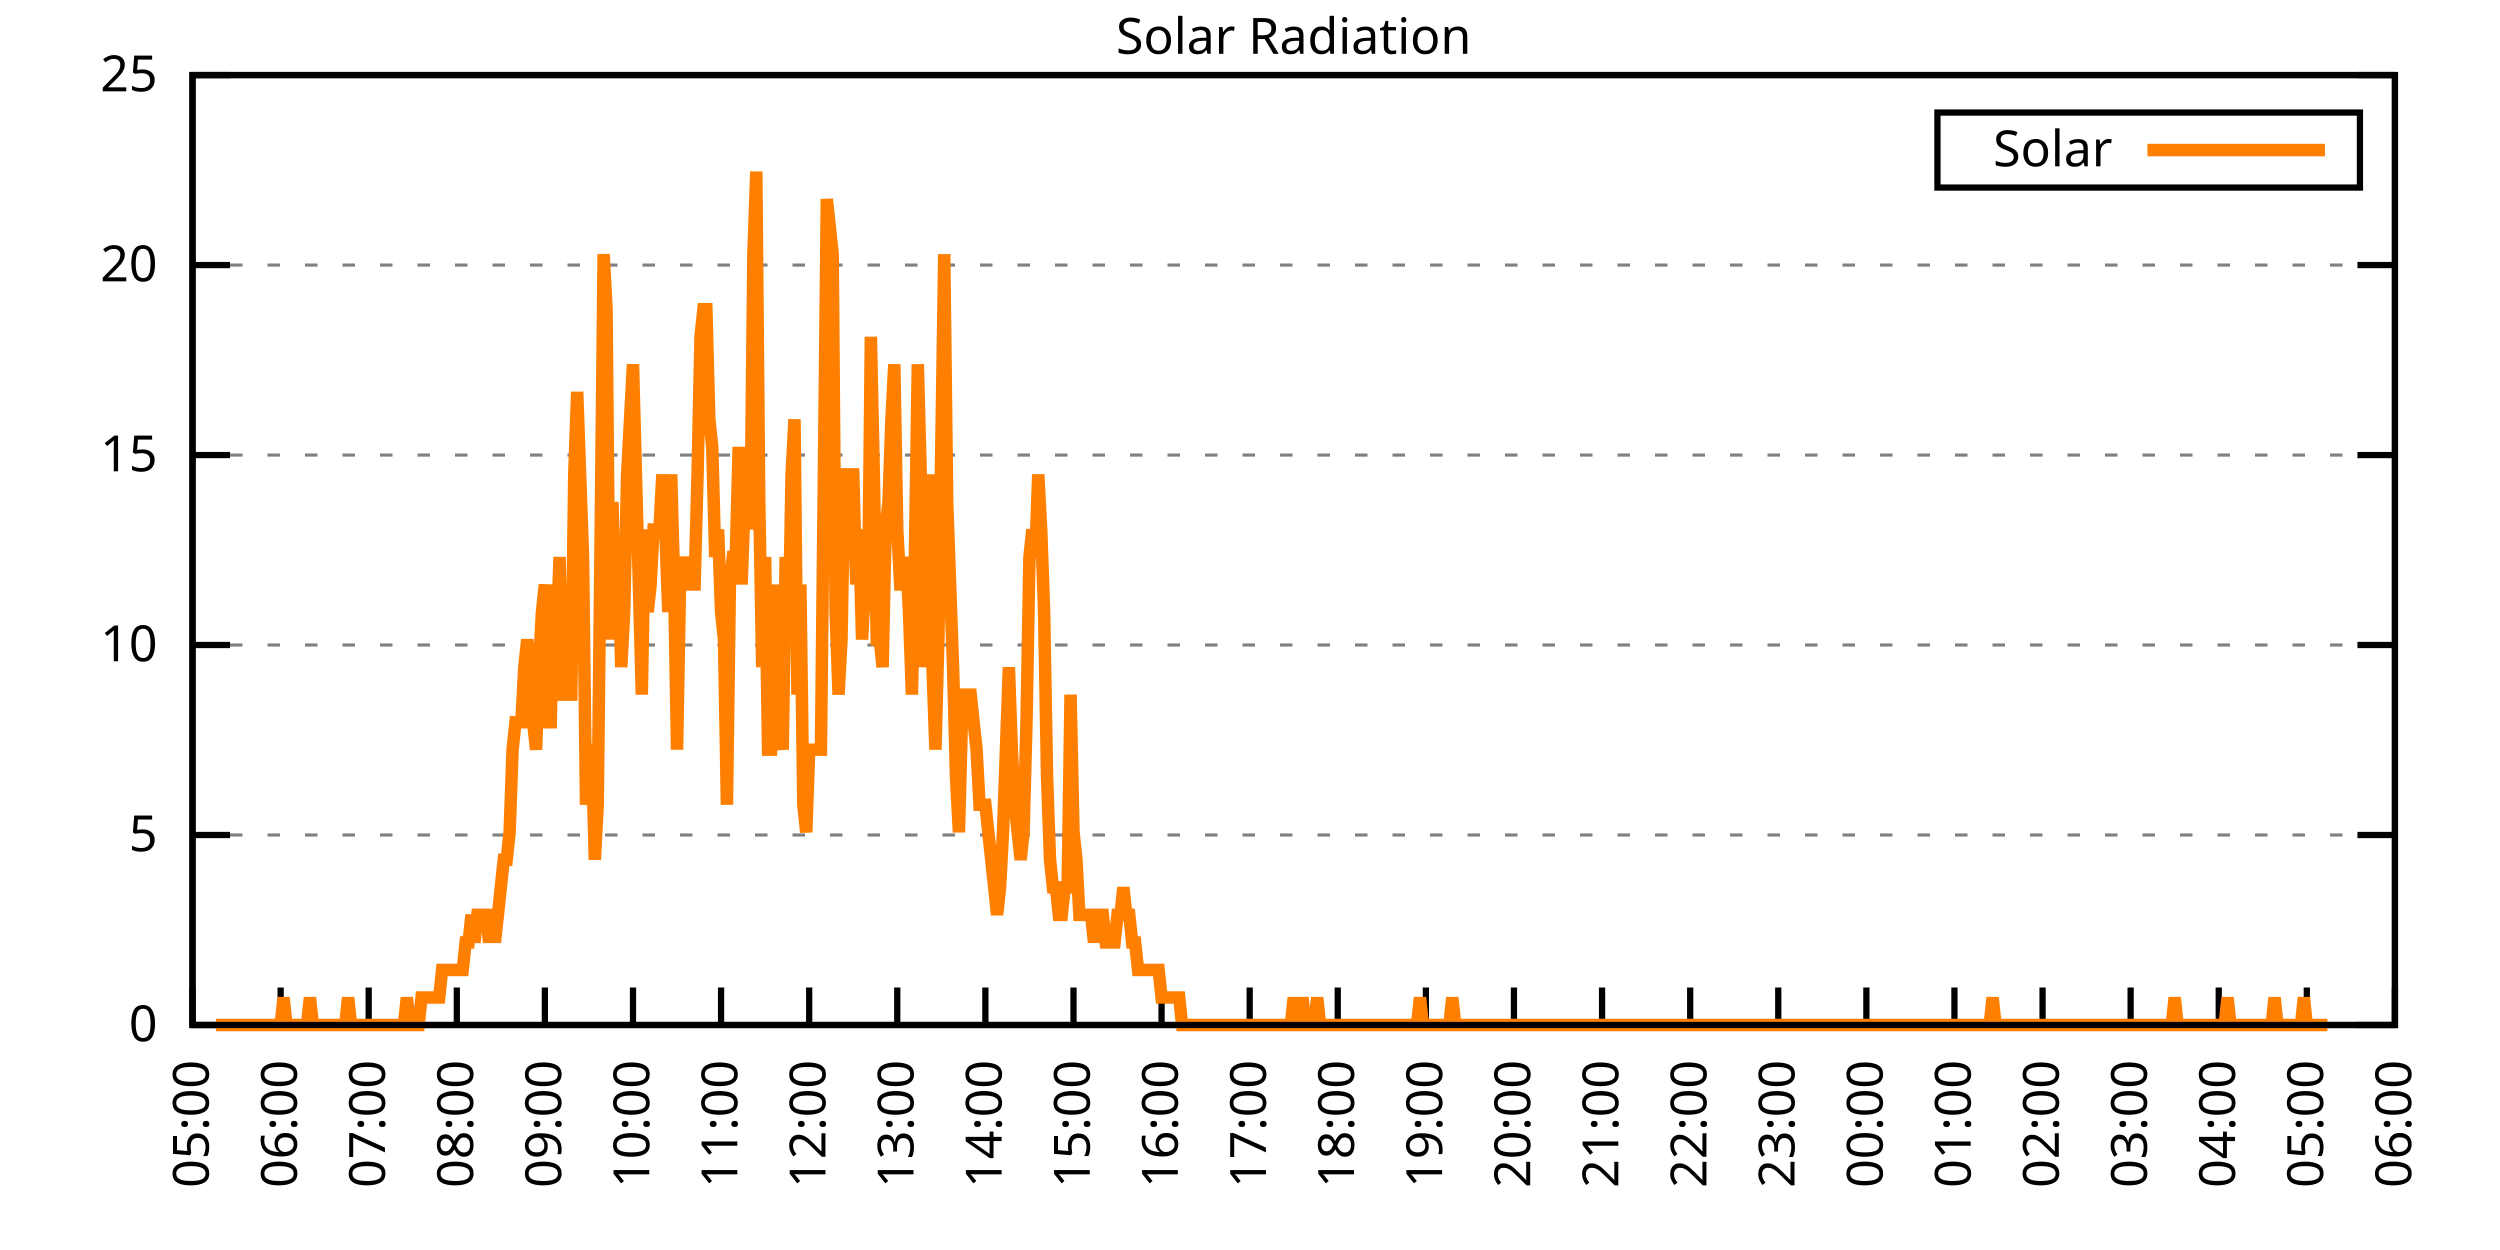
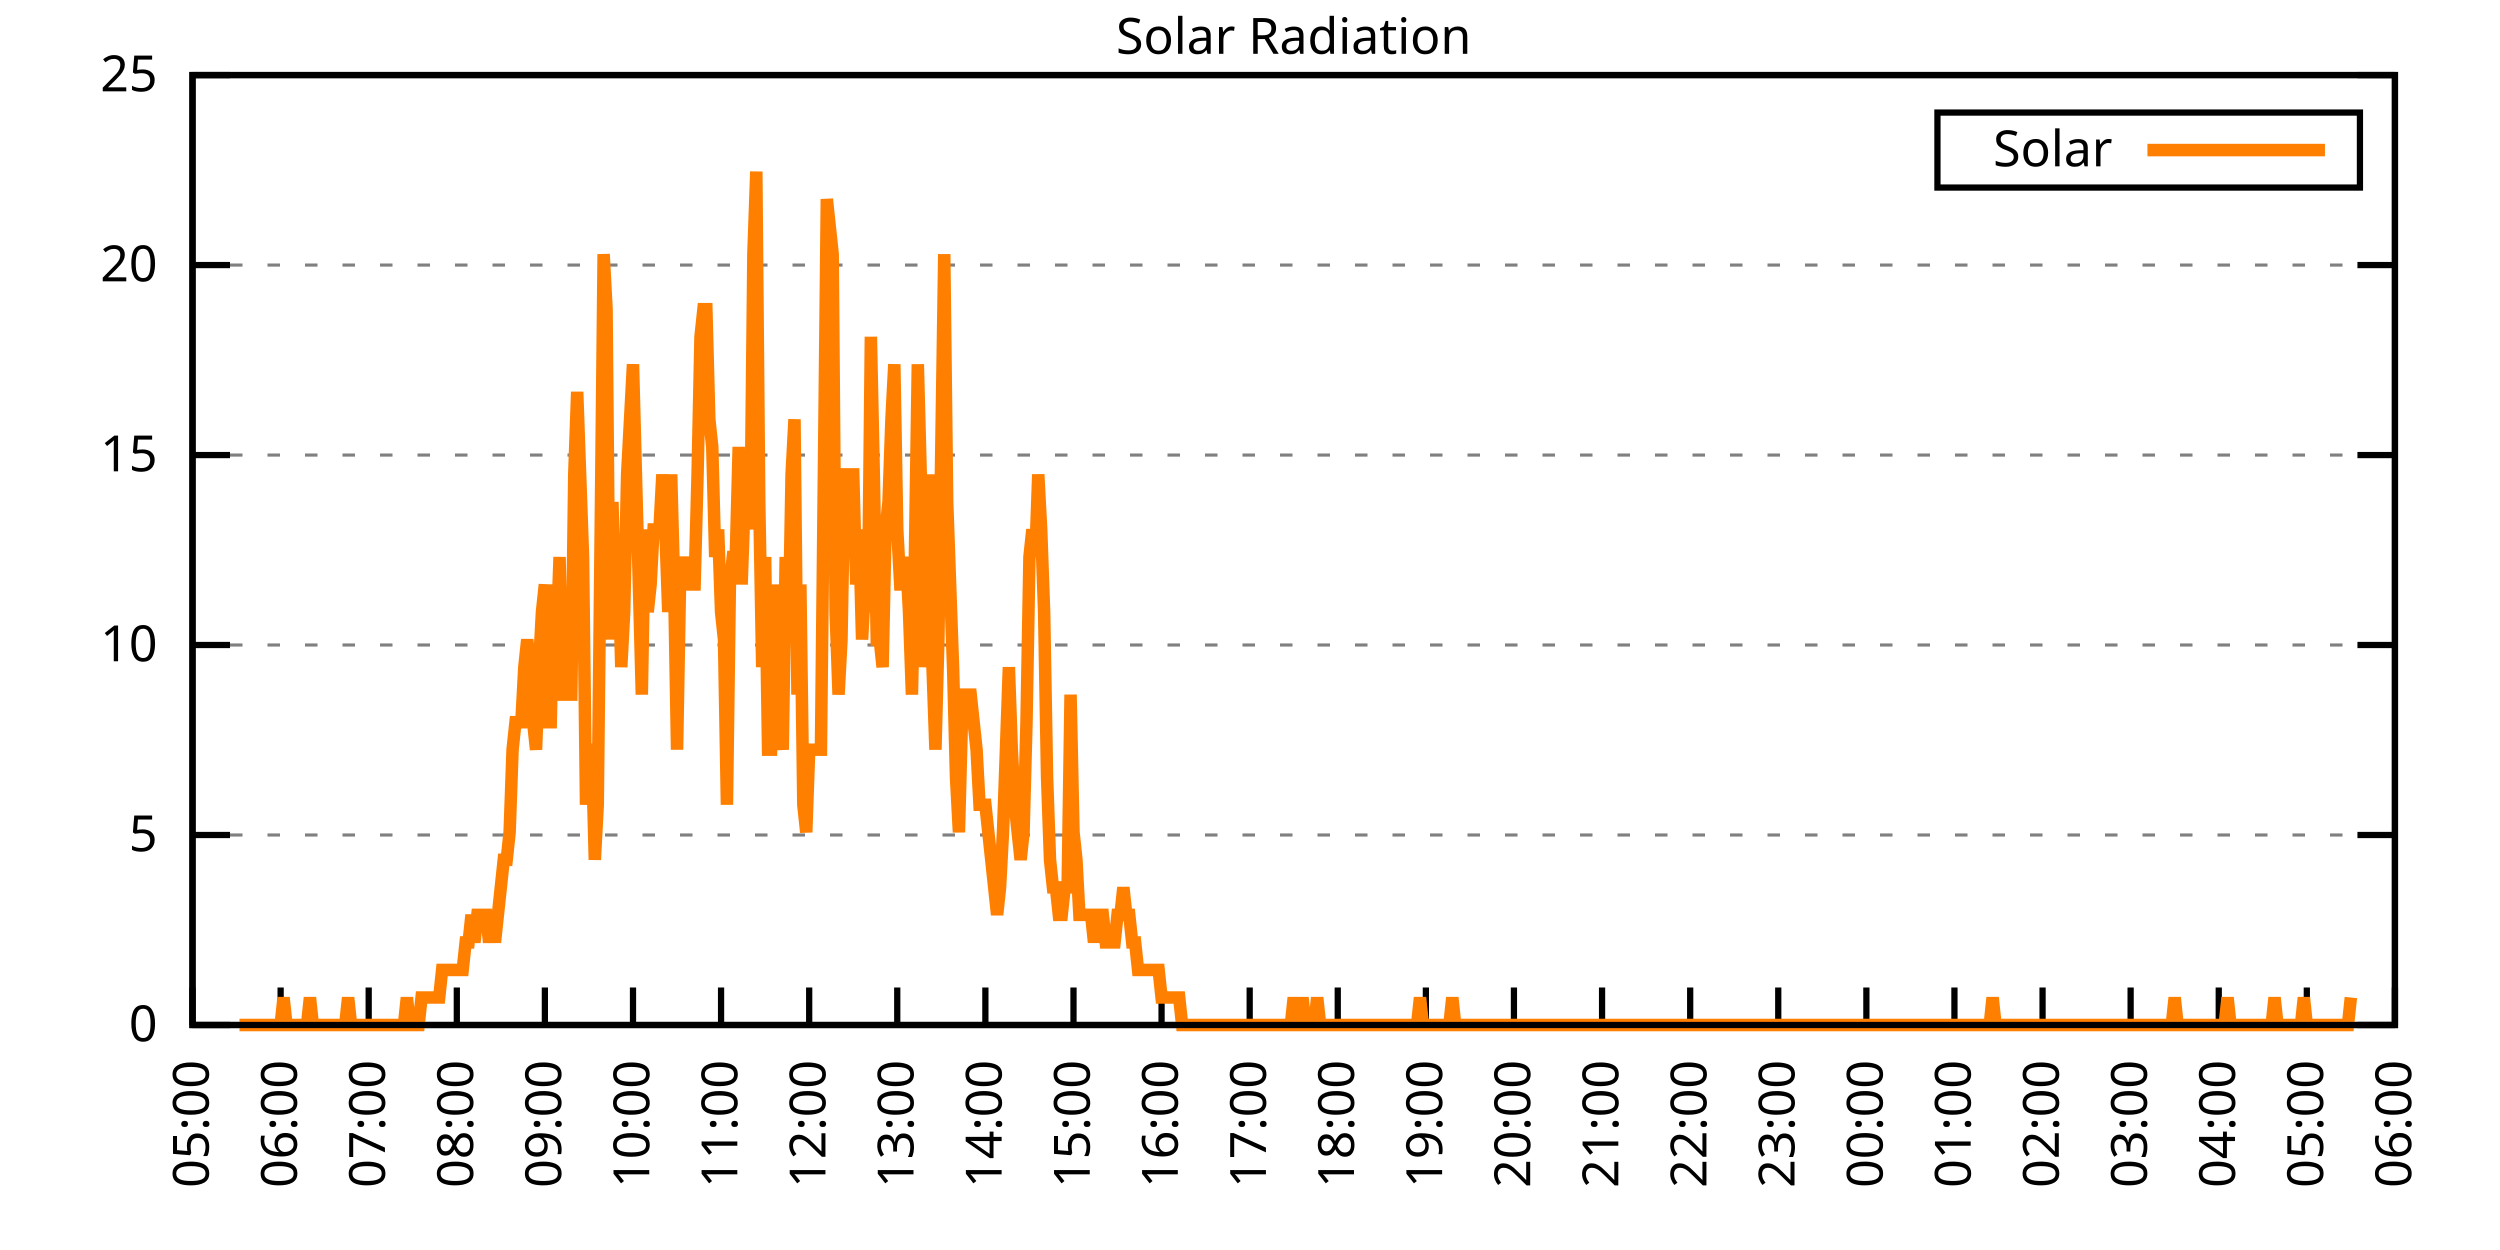
<svg xmlns="http://www.w3.org/2000/svg" xmlns:xlink="http://www.w3.org/1999/xlink" width="400" height="200" viewBox="0 0 400 200">
  <g id="gnuplot_canvas">
    <rect x="0" y="0" width="400" height="200" fill="none" />
    <defs>
      <circle id="gpDot" r="0.5" stroke-width="0.5" stroke="currentColor" />
      <path id="gpPt0" stroke-width="0.333" stroke="currentColor" d="M-1,0 h2 M0,-1 v2" />
      <path id="gpPt1" stroke-width="0.333" stroke="currentColor" d="M-1,-1 L1,1 M1,-1 L-1,1" />
      <path id="gpPt2" stroke-width="0.333" stroke="currentColor" d="M-1,0 L1,0 M0,-1 L0,1 M-1,-1 L1,1 M-1,1 L1,-1" />
      <rect id="gpPt3" stroke-width="0.333" stroke="currentColor" x="-1" y="-1" width="2" height="2" />
      <rect id="gpPt4" stroke-width="0.333" stroke="currentColor" fill="currentColor" x="-1" y="-1" width="2" height="2" />
      <circle id="gpPt5" stroke-width="0.333" stroke="currentColor" cx="0" cy="0" r="1" />
      <use xlink:href="#gpPt5" id="gpPt6" fill="currentColor" stroke="none" />
      <path id="gpPt7" stroke-width="0.333" stroke="currentColor" d="M0,-1.33 L-1.33,0.67 L1.33,0.67 z" />
      <use xlink:href="#gpPt7" id="gpPt8" fill="currentColor" stroke="none" />
      <use xlink:href="#gpPt7" id="gpPt9" stroke="currentColor" transform="rotate(180)" />
      <use xlink:href="#gpPt9" id="gpPt10" fill="currentColor" stroke="none" />
      <use xlink:href="#gpPt3" id="gpPt11" stroke="currentColor" transform="rotate(45)" />
      <use xlink:href="#gpPt11" id="gpPt12" fill="currentColor" stroke="none" />
      <path id="gpPt13" stroke-width="0.333" stroke="currentColor" d="M0,1.330 L1.265,0.411 L0.782,-1.067 L-0.782,-1.076 L-1.265,0.411 z" />
      <use xlink:href="#gpPt13" id="gpPt14" fill="currentColor" stroke="none" />
      <filter id="textbox" filterUnits="objectBoundingBox" x="0" y="0" height="1" width="1">
        <feFlood flood-color="white" flood-opacity="1" result="bgnd" />
        <feComposite in="SourceGraphic" in2="bgnd" operator="atop" />
      </filter>
      <filter id="greybox" filterUnits="objectBoundingBox" x="0" y="0" height="1" width="1">
        <feFlood flood-color="lightgrey" flood-opacity="1" result="grey" />
        <feComposite in="SourceGraphic" in2="grey" operator="atop" />
      </filter>
    </defs>
    <g fill="none" color="white" stroke="currentColor" stroke-width="1.00" stroke-linecap="butt" stroke-linejoin="miter">
</g>
    <g fill="none" color="black" stroke="currentColor" stroke-width="1.00" stroke-linecap="butt" stroke-linejoin="miter">
      <g stroke="none" shape-rendering="crispEdges">
        <polygon fill="rgb(255, 255, 255)" points="30.80,164.00 383.18,164.00 383.18,12.02 30.80,12.02 " />
      </g>
    </g>
    <g fill="none" color="black" stroke="currentColor" stroke-width="1.00" stroke-linecap="butt" stroke-linejoin="miter">
</g>
    <g fill="none" color="black" stroke="black" stroke-width="0.50" stroke-linecap="butt" stroke-linejoin="miter">
</g>
    <g fill="none" color="gray" stroke="currentColor" stroke-width="0.50" stroke-linecap="butt" stroke-linejoin="miter">
      <path stroke="gray" stroke-dasharray="2,4" class="gridline" d="M30.80,164.00 L383.19,164.00  " />
    </g>
    <g fill="none" color="gray" stroke="gray" stroke-width="1.00" stroke-linecap="butt" stroke-linejoin="miter">
</g>
    <g fill="none" color="black" stroke="currentColor" stroke-width="1.00" stroke-linecap="butt" stroke-linejoin="miter">
      <path stroke="black" d="M30.80,164.00 L36.80,164.00 M383.19,164.00 L377.19,164.00  " />
      <g transform="translate(25.20,166.60)" stroke="none" fill="black" font-family="Sans" font-size="8.00" text-anchor="end">
        <text>
          <tspan font-family="Sans"> 0</tspan>
        </text>
      </g>
    </g>
    <g fill="none" color="black" stroke="currentColor" stroke-width="1.00" stroke-linecap="butt" stroke-linejoin="miter">
</g>
    <g fill="none" color="black" stroke="black" stroke-width="0.50" stroke-linecap="butt" stroke-linejoin="miter">
</g>
    <g fill="none" color="gray" stroke="currentColor" stroke-width="0.50" stroke-linecap="butt" stroke-linejoin="miter">
      <path stroke="gray" stroke-dasharray="2,4" class="gridline" d="M30.80,133.60 L383.19,133.60  " />
    </g>
    <g fill="none" color="gray" stroke="gray" stroke-width="1.00" stroke-linecap="butt" stroke-linejoin="miter">
</g>
    <g fill="none" color="black" stroke="currentColor" stroke-width="1.00" stroke-linecap="butt" stroke-linejoin="miter">
      <path stroke="black" d="M30.80,133.60 L36.80,133.60 M383.19,133.60 L377.19,133.60  " />
      <g transform="translate(25.20,136.20)" stroke="none" fill="black" font-family="Sans" font-size="8.00" text-anchor="end">
        <text>
          <tspan font-family="Sans"> 5</tspan>
        </text>
      </g>
    </g>
    <g fill="none" color="black" stroke="currentColor" stroke-width="1.00" stroke-linecap="butt" stroke-linejoin="miter">
</g>
    <g fill="none" color="black" stroke="black" stroke-width="0.50" stroke-linecap="butt" stroke-linejoin="miter">
</g>
    <g fill="none" color="gray" stroke="currentColor" stroke-width="0.50" stroke-linecap="butt" stroke-linejoin="miter">
      <path stroke="gray" stroke-dasharray="2,4" class="gridline" d="M30.80,103.20 L383.19,103.20  " />
    </g>
    <g fill="none" color="gray" stroke="gray" stroke-width="1.00" stroke-linecap="butt" stroke-linejoin="miter">
</g>
    <g fill="none" color="black" stroke="currentColor" stroke-width="1.00" stroke-linecap="butt" stroke-linejoin="miter">
      <path stroke="black" d="M30.80,103.20 L36.80,103.20 M383.19,103.20 L377.19,103.20  " />
      <g transform="translate(25.20,105.80)" stroke="none" fill="black" font-family="Sans" font-size="8.00" text-anchor="end">
        <text>
          <tspan font-family="Sans"> 10</tspan>
        </text>
      </g>
    </g>
    <g fill="none" color="black" stroke="currentColor" stroke-width="1.00" stroke-linecap="butt" stroke-linejoin="miter">
</g>
    <g fill="none" color="black" stroke="black" stroke-width="0.50" stroke-linecap="butt" stroke-linejoin="miter">
</g>
    <g fill="none" color="gray" stroke="currentColor" stroke-width="0.50" stroke-linecap="butt" stroke-linejoin="miter">
      <path stroke="gray" stroke-dasharray="2,4" class="gridline" d="M30.80,72.81 L383.19,72.81  " />
    </g>
    <g fill="none" color="gray" stroke="gray" stroke-width="1.00" stroke-linecap="butt" stroke-linejoin="miter">
</g>
    <g fill="none" color="black" stroke="currentColor" stroke-width="1.00" stroke-linecap="butt" stroke-linejoin="miter">
      <path stroke="black" d="M30.80,72.81 L36.80,72.81 M383.19,72.81 L377.19,72.81  " />
      <g transform="translate(25.20,75.41)" stroke="none" fill="black" font-family="Sans" font-size="8.00" text-anchor="end">
        <text>
          <tspan font-family="Sans"> 15</tspan>
        </text>
      </g>
    </g>
    <g fill="none" color="black" stroke="currentColor" stroke-width="1.00" stroke-linecap="butt" stroke-linejoin="miter">
</g>
    <g fill="none" color="black" stroke="black" stroke-width="0.50" stroke-linecap="butt" stroke-linejoin="miter">
</g>
    <g fill="none" color="gray" stroke="currentColor" stroke-width="0.50" stroke-linecap="butt" stroke-linejoin="miter">
      <path stroke="gray" stroke-dasharray="2,4" class="gridline" d="M30.80,42.41 L383.19,42.41  " />
    </g>
    <g fill="none" color="gray" stroke="gray" stroke-width="1.00" stroke-linecap="butt" stroke-linejoin="miter">
</g>
    <g fill="none" color="black" stroke="currentColor" stroke-width="1.00" stroke-linecap="butt" stroke-linejoin="miter">
      <path stroke="black" d="M30.80,42.41 L36.80,42.41 M383.19,42.41 L377.19,42.41  " />
      <g transform="translate(25.20,45.01)" stroke="none" fill="black" font-family="Sans" font-size="8.00" text-anchor="end">
        <text>
          <tspan font-family="Sans"> 20</tspan>
        </text>
      </g>
    </g>
    <g fill="none" color="black" stroke="currentColor" stroke-width="1.00" stroke-linecap="butt" stroke-linejoin="miter">
</g>
    <g fill="none" color="black" stroke="black" stroke-width="0.50" stroke-linecap="butt" stroke-linejoin="miter">
</g>
    <g fill="none" color="gray" stroke="currentColor" stroke-width="0.50" stroke-linecap="butt" stroke-linejoin="miter">
      <path stroke="gray" stroke-dasharray="2,4" class="gridline" d="M30.80,12.01 L383.19,12.01  " />
    </g>
    <g fill="none" color="gray" stroke="gray" stroke-width="1.00" stroke-linecap="butt" stroke-linejoin="miter">
</g>
    <g fill="none" color="black" stroke="currentColor" stroke-width="1.00" stroke-linecap="butt" stroke-linejoin="miter">
      <path stroke="black" d="M30.80,12.01 L36.80,12.01 M383.19,12.01 L377.19,12.01  " />
      <g transform="translate(25.20,14.61)" stroke="none" fill="black" font-family="Sans" font-size="8.00" text-anchor="end">
        <text>
          <tspan font-family="Sans"> 25</tspan>
        </text>
      </g>
    </g>
    <g fill="none" color="black" stroke="currentColor" stroke-width="1.00" stroke-linecap="butt" stroke-linejoin="miter">
      <path stroke="black" d="M30.80,164.00 L30.80,158.00  " />
      <g transform="translate(33.40,169.60) rotate(270.00)" stroke="none" fill="black" font-family="Sans" font-size="8.00" text-anchor="end">
        <text>
          <tspan font-family="Sans">05:00</tspan>
        </text>
      </g>
    </g>
    <g fill="none" color="black" stroke="currentColor" stroke-width="1.00" stroke-linecap="butt" stroke-linejoin="miter">
      <path stroke="black" d="M44.90,164.00 L44.90,158.00  " />
      <g transform="translate(47.50,169.60) rotate(270.00)" stroke="none" fill="black" font-family="Sans" font-size="8.00" text-anchor="end">
        <text>
          <tspan font-family="Sans">06:00</tspan>
        </text>
      </g>
    </g>
    <g fill="none" color="black" stroke="currentColor" stroke-width="1.00" stroke-linecap="butt" stroke-linejoin="miter">
      <path stroke="black" d="M58.99,164.00 L58.99,158.00  " />
      <g transform="translate(61.59,169.60) rotate(270.00)" stroke="none" fill="black" font-family="Sans" font-size="8.00" text-anchor="end">
        <text>
          <tspan font-family="Sans">07:00</tspan>
        </text>
      </g>
    </g>
    <g fill="none" color="black" stroke="currentColor" stroke-width="1.00" stroke-linecap="butt" stroke-linejoin="miter">
      <path stroke="black" d="M73.09,164.00 L73.09,158.00  " />
      <g transform="translate(75.69,169.60) rotate(270.00)" stroke="none" fill="black" font-family="Sans" font-size="8.00" text-anchor="end">
        <text>
          <tspan font-family="Sans">08:00</tspan>
        </text>
      </g>
    </g>
    <g fill="none" color="black" stroke="currentColor" stroke-width="1.00" stroke-linecap="butt" stroke-linejoin="miter">
      <path stroke="black" d="M87.18,164.00 L87.18,158.00  " />
      <g transform="translate(89.78,169.60) rotate(270.00)" stroke="none" fill="black" font-family="Sans" font-size="8.00" text-anchor="end">
        <text>
          <tspan font-family="Sans">09:00</tspan>
        </text>
      </g>
    </g>
    <g fill="none" color="black" stroke="currentColor" stroke-width="1.00" stroke-linecap="butt" stroke-linejoin="miter">
      <path stroke="black" d="M101.28,164.00 L101.28,158.00  " />
      <g transform="translate(103.88,169.60) rotate(270.00)" stroke="none" fill="black" font-family="Sans" font-size="8.00" text-anchor="end">
        <text>
          <tspan font-family="Sans">10:00</tspan>
        </text>
      </g>
    </g>
    <g fill="none" color="black" stroke="currentColor" stroke-width="1.00" stroke-linecap="butt" stroke-linejoin="miter">
      <path stroke="black" d="M115.37,164.00 L115.37,158.00  " />
      <g transform="translate(117.97,169.60) rotate(270.00)" stroke="none" fill="black" font-family="Sans" font-size="8.00" text-anchor="end">
        <text>
          <tspan font-family="Sans">11:00</tspan>
        </text>
      </g>
    </g>
    <g fill="none" color="black" stroke="currentColor" stroke-width="1.00" stroke-linecap="butt" stroke-linejoin="miter">
      <path stroke="black" d="M129.47,164.00 L129.47,158.00  " />
      <g transform="translate(132.07,169.60) rotate(270.00)" stroke="none" fill="black" font-family="Sans" font-size="8.00" text-anchor="end">
        <text>
          <tspan font-family="Sans">12:00</tspan>
        </text>
      </g>
    </g>
    <g fill="none" color="black" stroke="currentColor" stroke-width="1.00" stroke-linecap="butt" stroke-linejoin="miter">
      <path stroke="black" d="M143.56,164.00 L143.56,158.00  " />
      <g transform="translate(146.16,169.60) rotate(270.00)" stroke="none" fill="black" font-family="Sans" font-size="8.00" text-anchor="end">
        <text>
          <tspan font-family="Sans">13:00</tspan>
        </text>
      </g>
    </g>
    <g fill="none" color="black" stroke="currentColor" stroke-width="1.00" stroke-linecap="butt" stroke-linejoin="miter">
      <path stroke="black" d="M157.66,164.00 L157.66,158.00  " />
      <g transform="translate(160.26,169.60) rotate(270.00)" stroke="none" fill="black" font-family="Sans" font-size="8.00" text-anchor="end">
        <text>
          <tspan font-family="Sans">14:00</tspan>
        </text>
      </g>
    </g>
    <g fill="none" color="black" stroke="currentColor" stroke-width="1.00" stroke-linecap="butt" stroke-linejoin="miter">
      <path stroke="black" d="M171.76,164.00 L171.76,158.00  " />
      <g transform="translate(174.36,169.60) rotate(270.00)" stroke="none" fill="black" font-family="Sans" font-size="8.00" text-anchor="end">
        <text>
          <tspan font-family="Sans">15:00</tspan>
        </text>
      </g>
    </g>
    <g fill="none" color="black" stroke="currentColor" stroke-width="1.00" stroke-linecap="butt" stroke-linejoin="miter">
      <path stroke="black" d="M185.85,164.00 L185.85,158.00  " />
      <g transform="translate(188.45,169.60) rotate(270.00)" stroke="none" fill="black" font-family="Sans" font-size="8.00" text-anchor="end">
        <text>
          <tspan font-family="Sans">16:00</tspan>
        </text>
      </g>
    </g>
    <g fill="none" color="black" stroke="currentColor" stroke-width="1.00" stroke-linecap="butt" stroke-linejoin="miter">
      <path stroke="black" d="M199.95,164.00 L199.95,158.00  " />
      <g transform="translate(202.55,169.60) rotate(270.00)" stroke="none" fill="black" font-family="Sans" font-size="8.00" text-anchor="end">
        <text>
          <tspan font-family="Sans">17:00</tspan>
        </text>
      </g>
    </g>
    <g fill="none" color="black" stroke="currentColor" stroke-width="1.00" stroke-linecap="butt" stroke-linejoin="miter">
      <path stroke="black" d="M214.04,164.00 L214.04,158.00  " />
      <g transform="translate(216.64,169.60) rotate(270.00)" stroke="none" fill="black" font-family="Sans" font-size="8.00" text-anchor="end">
        <text>
          <tspan font-family="Sans">18:00</tspan>
        </text>
      </g>
    </g>
    <g fill="none" color="black" stroke="currentColor" stroke-width="1.00" stroke-linecap="butt" stroke-linejoin="miter">
      <path stroke="black" d="M228.14,164.00 L228.14,158.00  " />
      <g transform="translate(230.74,169.60) rotate(270.00)" stroke="none" fill="black" font-family="Sans" font-size="8.00" text-anchor="end">
        <text>
          <tspan font-family="Sans">19:00</tspan>
        </text>
      </g>
    </g>
    <g fill="none" color="black" stroke="currentColor" stroke-width="1.00" stroke-linecap="butt" stroke-linejoin="miter">
      <path stroke="black" d="M242.23,164.00 L242.23,158.00  " />
      <g transform="translate(244.83,169.60) rotate(270.00)" stroke="none" fill="black" font-family="Sans" font-size="8.00" text-anchor="end">
        <text>
          <tspan font-family="Sans">20:00</tspan>
        </text>
      </g>
    </g>
    <g fill="none" color="black" stroke="currentColor" stroke-width="1.00" stroke-linecap="butt" stroke-linejoin="miter">
      <path stroke="black" d="M256.33,164.00 L256.33,158.00  " />
      <g transform="translate(258.93,169.60) rotate(270.00)" stroke="none" fill="black" font-family="Sans" font-size="8.00" text-anchor="end">
        <text>
          <tspan font-family="Sans">21:00</tspan>
        </text>
      </g>
    </g>
    <g fill="none" color="black" stroke="currentColor" stroke-width="1.00" stroke-linecap="butt" stroke-linejoin="miter">
      <path stroke="black" d="M270.43,164.00 L270.43,158.00  " />
      <g transform="translate(273.03,169.60) rotate(270.00)" stroke="none" fill="black" font-family="Sans" font-size="8.00" text-anchor="end">
        <text>
          <tspan font-family="Sans">22:00</tspan>
        </text>
      </g>
    </g>
    <g fill="none" color="black" stroke="currentColor" stroke-width="1.00" stroke-linecap="butt" stroke-linejoin="miter">
      <path stroke="black" d="M284.52,164.00 L284.52,158.00  " />
      <g transform="translate(287.12,169.60) rotate(270.00)" stroke="none" fill="black" font-family="Sans" font-size="8.00" text-anchor="end">
        <text>
          <tspan font-family="Sans">23:00</tspan>
        </text>
      </g>
    </g>
    <g fill="none" color="black" stroke="currentColor" stroke-width="1.00" stroke-linecap="butt" stroke-linejoin="miter">
      <path stroke="black" d="M298.62,164.00 L298.62,158.00  " />
      <g transform="translate(301.22,169.60) rotate(270.00)" stroke="none" fill="black" font-family="Sans" font-size="8.00" text-anchor="end">
        <text>
          <tspan font-family="Sans">00:00</tspan>
        </text>
      </g>
    </g>
    <g fill="none" color="black" stroke="currentColor" stroke-width="1.00" stroke-linecap="butt" stroke-linejoin="miter">
      <path stroke="black" d="M312.71,164.00 L312.71,158.00  " />
      <g transform="translate(315.31,169.60) rotate(270.00)" stroke="none" fill="black" font-family="Sans" font-size="8.00" text-anchor="end">
        <text>
          <tspan font-family="Sans">01:00</tspan>
        </text>
      </g>
    </g>
    <g fill="none" color="black" stroke="currentColor" stroke-width="1.00" stroke-linecap="butt" stroke-linejoin="miter">
      <path stroke="black" d="M326.81,164.00 L326.81,158.00  " />
      <g transform="translate(329.41,169.60) rotate(270.00)" stroke="none" fill="black" font-family="Sans" font-size="8.00" text-anchor="end">
        <text>
          <tspan font-family="Sans">02:00</tspan>
        </text>
      </g>
    </g>
    <g fill="none" color="black" stroke="currentColor" stroke-width="1.00" stroke-linecap="butt" stroke-linejoin="miter">
      <path stroke="black" d="M340.90,164.00 L340.90,158.00  " />
      <g transform="translate(343.50,169.60) rotate(270.00)" stroke="none" fill="black" font-family="Sans" font-size="8.00" text-anchor="end">
        <text>
          <tspan font-family="Sans">03:00</tspan>
        </text>
      </g>
    </g>
    <g fill="none" color="black" stroke="currentColor" stroke-width="1.00" stroke-linecap="butt" stroke-linejoin="miter">
      <path stroke="black" d="M355.00,164.00 L355.00,158.00  " />
      <g transform="translate(357.60,169.60) rotate(270.00)" stroke="none" fill="black" font-family="Sans" font-size="8.00" text-anchor="end">
        <text>
          <tspan font-family="Sans">04:00</tspan>
        </text>
      </g>
    </g>
    <g fill="none" color="black" stroke="currentColor" stroke-width="1.00" stroke-linecap="butt" stroke-linejoin="miter">
      <path stroke="black" d="M369.09,164.00 L369.09,158.00  " />
      <g transform="translate(371.69,169.60) rotate(270.00)" stroke="none" fill="black" font-family="Sans" font-size="8.00" text-anchor="end">
        <text>
          <tspan font-family="Sans">05:00</tspan>
        </text>
      </g>
    </g>
    <g fill="none" color="black" stroke="currentColor" stroke-width="1.00" stroke-linecap="butt" stroke-linejoin="miter">
      <path stroke="black" d="M383.19,164.00 L383.19,158.00  " />
      <g transform="translate(385.79,169.60) rotate(270.00)" stroke="none" fill="black" font-family="Sans" font-size="8.00" text-anchor="end">
        <text>
          <tspan font-family="Sans">06:00</tspan>
        </text>
      </g>
    </g>
    <g fill="none" color="black" stroke="currentColor" stroke-width="1.00" stroke-linecap="butt" stroke-linejoin="miter">
</g>
    <g fill="none" color="black" stroke="currentColor" stroke-width="1.00" stroke-linecap="butt" stroke-linejoin="miter">
      <path stroke="black" d="M30.80,12.01 L30.80,164.00 L383.19,164.00 L383.19,12.01 L30.80,12.01 Z  " />
    </g>
    <g fill="none" color="black" stroke="currentColor" stroke-width="1.00" stroke-linecap="butt" stroke-linejoin="miter">
</g>
    <g fill="none" color="black" stroke="currentColor" stroke-width="1.00" stroke-linecap="butt" stroke-linejoin="miter">
      <path stroke="black" d="M309.99,30.01 L309.99,18.01 L377.59,18.01 L377.59,30.01 L309.99,30.01 Z  " />
    </g>
    <g id="Solar_Radiation_plot_1">
      <g fill="none" color="white" stroke="black" stroke-width="2.00" stroke-linecap="butt" stroke-linejoin="miter">
</g>
      <g fill="none" color="black" stroke="currentColor" stroke-width="2.00" stroke-linecap="butt" stroke-linejoin="miter">
        <g transform="translate(337.99,26.61)" stroke="none" fill="black" font-family="Sans" font-size="8.00" text-anchor="end">
          <text>
            <tspan font-family="Sans">Solar</tspan>
          </text>
        </g>
      </g>
      <g fill="none" color="black" stroke="currentColor" stroke-width="2.00" stroke-linecap="butt" stroke-linejoin="miter">
-         <path stroke="rgb(255, 127,   0)" d="M343.59,24.01 L371.99,24.01 M34.56,164.00 L35.03,164.00 L35.50,164.00 L35.97,164.00 L36.44,164.00 L36.91,164.00   L37.38,164.00 L37.85,164.00 L38.32,164.00 L38.79,164.00 L39.26,164.00 L39.73,164.00 L40.20,164.00 L40.67,164.00   L41.14,164.00 L41.61,164.00 L42.08,164.00 L42.55,164.00 L43.02,164.00 L43.49,164.00 L43.96,164.00 L44.43,164.00   L44.90,164.00 L45.37,159.60 L45.84,164.00 L46.31,164.00 L46.78,164.00 L47.24,164.00 L47.71,164.00 L48.18,164.00   L48.65,164.00 L49.12,164.00 L49.59,159.60 L50.06,164.00 L50.53,164.00 L51.00,164.00 L51.47,164.00 L51.94,164.00   L52.41,164.00 L52.88,164.00 L53.35,164.00 L53.82,164.00 L54.29,164.00 L54.76,164.00 L55.23,164.00 L55.70,159.60   L56.17,164.00 L56.64,164.00 L57.11,164.00 L57.58,164.00 L58.05,164.00 L58.52,164.00 L58.99,164.00 L59.46,164.00   L59.93,164.00 L60.40,164.00 L60.87,164.00 L61.34,164.00 L61.81,164.00 L62.28,164.00 L62.75,164.00 L63.22,164.00   L63.69,164.00 L64.16,164.00 L64.63,164.00 L65.10,159.60 L65.57,164.00 L66.04,164.00 L66.51,164.00 L66.98,164.00   L67.45,159.60 L67.92,159.60 L68.39,159.60 L68.86,159.60 L69.33,159.60 L69.80,159.60 L70.27,159.60 L70.74,155.19   L71.21,155.19 L71.68,155.19 L72.15,155.19 L72.62,155.19 L73.09,155.19 L73.56,155.19 L74.03,155.19 L74.50,150.79   L74.97,150.79 L75.44,146.38 L75.91,150.79 L76.38,146.38 L76.85,146.38 L77.32,146.38 L77.79,146.38 L78.26,150.79   L78.73,146.38 L79.19,150.79 L79.66,146.38 L80.13,141.98 L80.60,137.57 L81.07,137.57 L81.54,133.17 L82.01,119.95   L82.48,115.55 L82.95,115.55 L83.42,115.55 L83.89,106.74 L84.36,102.33 L84.83,106.74 L85.30,115.55 L85.77,119.95   L86.24,106.74 L86.71,97.93 L87.18,93.52 L87.65,115.55 L88.12,115.55 L88.59,93.52 L89.06,102.33 L89.53,89.12   L90.00,111.14 L90.47,111.14 L90.94,111.14 L91.41,111.14 L91.88,75.90 L92.35,62.69 L92.82,75.90 L93.29,89.12   L93.76,128.76 L94.23,119.95 L94.70,119.95 L95.17,137.57 L95.64,128.76 L96.11,84.71 L96.58,40.66 L97.05,49.47   L97.52,102.33 L97.99,80.31 L98.46,97.93 L98.93,89.12 L99.40,106.74 L99.87,97.93 L100.34,75.90 L100.81,67.09   L101.28,58.28 L101.75,75.90 L102.22,93.52 L102.69,111.14 L103.16,84.71 L103.63,97.93 L104.10,93.52 L104.57,84.71   L105.04,84.71 L105.51,84.71 L105.98,75.90 L106.45,84.71 L106.92,97.93 L107.39,75.90 L107.86,93.52 L108.33,119.95   L108.80,93.52 L109.27,93.52 L109.74,89.12 L110.21,93.52 L110.68,93.52 L111.14,93.52 L111.61,75.90 L112.08,53.88   L112.55,49.47 L113.02,49.47 L113.49,67.09 L113.96,71.50 L114.43,89.12 L114.90,84.71 L115.37,97.93 L115.84,102.33   L116.31,128.76 L116.78,93.52 L117.25,89.12 L117.72,89.12 L118.19,71.50 L118.66,93.52 L119.13,80.31 L119.60,75.90   L120.07,84.71 L120.54,40.66 L121.01,27.45 L121.48,80.31 L121.95,106.74 L122.42,89.12 L122.89,119.95 L123.36,119.95   L123.83,93.52 L124.30,111.14 L124.77,115.55 L125.24,119.95 L125.71,89.12 L126.18,102.33 L126.65,75.90 L127.12,67.09   L127.59,111.14 L128.06,93.52 L128.53,128.76 L129.00,133.17 L129.47,119.95 L129.94,119.95 L130.41,119.95 L130.88,119.95   L131.35,119.95 L131.82,75.90 L132.29,31.85 L132.76,36.26 L133.23,40.66 L133.70,97.93 L134.17,111.14 L134.64,102.33   L135.11,75.90 L135.58,75.90 L136.05,75.90 L136.52,75.90 L136.99,93.52 L137.46,84.71 L137.93,102.33 L138.40,93.52   L138.87,97.93 L139.34,53.88 L139.81,75.90 L140.28,102.33 L140.75,102.33 L141.22,106.74 L141.69,84.71 L142.16,80.31   L142.63,67.09 L143.09,58.28 L143.56,84.71 L144.03,93.52 L144.50,93.52 L144.97,89.12 L145.44,97.93 L145.91,111.14   L146.38,89.12 L146.85,58.28 L147.32,75.90 L147.79,106.74 L148.26,97.93 L148.73,75.90 L149.20,106.74 L149.67,119.95   L150.14,102.33 L150.61,71.50 L151.08,40.66 L151.55,80.31 L152.02,93.52 L152.49,106.74 L152.96,124.36 L153.43,133.17   L153.90,115.55 L154.37,111.14 L154.84,111.14 L155.31,111.14 L155.78,115.55 L156.25,119.95 L156.72,128.76 L157.19,128.76   L157.66,128.76 L158.13,133.17 L158.60,137.57 L159.07,141.98 L159.54,146.38 L160.01,141.98 L160.48,133.17 L160.95,119.95   L161.42,106.74 L161.89,119.95 L162.36,128.76 L162.83,133.17 L163.30,137.57 L163.77,133.17 L164.24,115.55 L164.71,89.12   L165.18,84.71 L165.65,89.12 L166.12,75.90 L166.59,84.71 L167.06,97.93 L167.53,124.36 L168.00,137.57 L168.47,141.98   L168.94,141.98 L169.41,146.38 L169.88,146.38 L170.35,141.98 L170.82,141.98 L171.29,111.14 L171.76,133.17 L172.23,137.57   L172.70,146.38 L173.17,146.38 L173.64,146.38 L174.11,146.38 L174.58,146.38 L175.04,150.79 L175.51,146.38 L175.98,146.38   L176.45,146.38 L176.92,150.79 L177.39,150.79 L177.86,150.79 L178.33,150.79 L178.80,146.38 L179.27,146.38 L179.74,141.98   L180.21,146.38 L180.68,146.38 L181.15,150.79 L181.62,150.79 L182.09,155.19 L182.56,155.19 L183.03,155.19 L183.50,155.19   L183.97,155.19 L184.44,155.19 L184.91,155.19 L185.38,155.19 L185.85,159.60 L186.32,159.60 L186.79,159.60 L187.26,159.60   L187.73,159.60 L188.20,159.60 L188.67,159.60 L189.14,164.00 L189.61,164.00 L190.08,164.00 L190.55,164.00 L191.02,164.00   L191.49,164.00 L191.96,164.00 L192.43,164.00 L192.90,164.00 L193.37,164.00 L193.84,164.00 L194.31,164.00 L194.78,164.00   L195.25,164.00 L195.72,164.00 L196.19,164.00 L196.66,164.00 L197.13,164.00 L197.60,164.00 L198.07,164.00 L198.54,164.00   L199.01,164.00 L199.48,164.00 L199.95,164.00 L200.42,164.00 L200.89,164.00 L201.36,164.00 L201.83,164.00 L202.30,164.00   L202.77,164.00 L203.24,164.00 L203.71,164.00 L204.18,164.00 L204.65,164.00 L205.12,164.00 L205.59,164.00 L206.06,164.00   L206.53,164.00 L207.00,159.60 L207.46,164.00 L207.93,164.00 L208.40,159.60 L208.87,164.00 L209.34,164.00 L209.81,164.00   L210.28,164.00 L210.75,159.60 L211.22,164.00 L211.69,164.00 L212.16,164.00 L212.63,164.00 L213.10,164.00 L213.57,164.00   L214.04,164.00 L214.51,164.00 L214.98,164.00 L215.45,164.00 L215.92,164.00 L216.39,164.00 L216.86,164.00 L217.33,164.00   L217.80,164.00 L218.27,164.00 L218.74,164.00 L219.21,164.00 L219.68,164.00 L220.15,164.00 L220.62,164.00 L221.09,164.00   L221.56,164.00 L222.03,164.00 L222.50,164.00 L222.97,164.00 L223.44,164.00 L223.91,164.00 L224.38,164.00 L224.85,164.00   L225.32,164.00 L225.79,164.00 L226.26,164.00 L226.73,164.00 L227.20,159.60 L227.67,164.00 L228.14,164.00 L228.61,164.00   L229.08,164.00 L229.55,164.00 L230.02,164.00 L230.49,164.00 L230.96,164.00 L231.43,164.00 L231.90,164.00 L232.37,159.60   L232.84,164.00 L233.31,164.00 L233.78,164.00 L234.25,164.00 L234.72,164.00 L235.19,164.00 L235.66,164.00 L236.13,164.00   L236.60,164.00 L237.07,164.00 L237.54,164.00 L238.01,164.00 L238.48,164.00 L238.95,164.00 L239.41,164.00 L239.88,164.00   L240.35,164.00 L240.82,164.00 L241.29,164.00 L241.76,164.00 L242.23,164.00 L242.70,164.00 L243.17,164.00 L243.64,164.00   L244.11,164.00 L244.58,164.00 L245.05,164.00 L245.52,164.00 L245.99,164.00 L246.46,164.00 L246.93,164.00 L247.40,164.00   L247.87,164.00 L248.34,164.00 L248.81,164.00 L249.28,164.00 L249.75,164.00 L250.22,164.00 L250.69,164.00 L251.16,164.00   L251.63,164.00 L252.10,164.00 L252.57,164.00 L253.04,164.00 L253.51,164.00 L253.98,164.00 L254.45,164.00 L254.92,164.00   L255.39,164.00 L255.86,164.00 L256.33,164.00 L256.80,164.00 L257.27,164.00 L257.74,164.00 L258.21,164.00 L258.68,164.00   L259.15,164.00 L259.62,164.00 L260.09,164.00 L260.56,164.00 L261.03,164.00 L261.50,164.00 L261.97,164.00 L262.44,164.00   L262.91,164.00 L263.38,164.00 L263.85,164.00 L264.32,164.00 L264.79,164.00 L265.26,164.00 L265.73,164.00 L266.20,164.00   L266.67,164.00 L267.14,164.00 L267.61,164.00 L268.08,164.00 L268.55,164.00 L269.02,164.00 L269.49,164.00 L269.96,164.00   L270.43,164.00 L270.90,164.00 L271.36,164.00 L271.83,164.00 L272.30,164.00 L272.77,164.00 L273.24,164.00 L273.71,164.00   L274.18,164.00 L274.65,164.00 L275.12,164.00 L275.59,164.00 L276.06,164.00 L276.53,164.00 L277.00,164.00 L277.47,164.00   L277.94,164.00 L278.41,164.00 L278.88,164.00 L279.35,164.00 L279.82,164.00 L280.29,164.00 L280.76,164.00 L281.23,164.00   L281.70,164.00 L282.17,164.00 L282.64,164.00 L283.11,164.00 L283.58,164.00 L284.05,164.00 L284.52,164.00 L284.99,164.00   L285.46,164.00 L285.93,164.00 L286.40,164.00 L286.87,164.00 L287.34,164.00 L287.81,164.00 L288.28,164.00 L288.75,164.00   L289.22,164.00 L289.69,164.00 L290.16,164.00 L290.63,164.00 L291.10,164.00 L291.57,164.00 L292.04,164.00 L292.51,164.00   L292.98,164.00 L293.45,164.00 L293.92,164.00 L294.39,164.00 L294.86,164.00 L295.33,164.00 L295.80,164.00 L296.27,164.00   L296.74,164.00 L297.21,164.00 L297.68,164.00 L298.15,164.00 L298.62,164.00 L299.09,164.00 L299.56,164.00 L300.03,164.00   L300.50,164.00 L300.97,164.00 L301.44,164.00 L301.91,164.00 L302.38,164.00 L302.85,164.00 L303.31,164.00 L303.78,164.00   L304.25,164.00 L304.72,164.00 L305.19,164.00 L305.66,164.00 L306.13,164.00 L306.60,164.00 L307.07,164.00 L307.54,164.00   L308.01,164.00 L308.48,164.00 L308.95,164.00 L309.42,164.00 L309.89,164.00 L310.36,164.00 L310.83,164.00 L311.30,164.00   L311.77,164.00 L312.24,164.00 L312.71,164.00 L313.18,164.00 L313.65,164.00 L314.12,164.00 L314.59,164.00 L315.06,164.00   L315.53,164.00 L316.00,164.00 L316.47,164.00 L316.94,164.00 L317.41,164.00 L317.88,164.00 L318.35,164.00 L318.82,159.60   L319.29,164.00 L319.76,164.00 L320.23,164.00 L320.70,164.00 L321.17,164.00 L321.64,164.00 L322.11,164.00 L322.58,164.00   L323.05,164.00 L323.52,164.00 L323.99,164.00 L324.46,164.00 L324.93,164.00 L325.40,164.00 L325.87,164.00 L326.34,164.00   L326.81,164.00 L327.28,164.00 L327.75,164.00 L328.22,164.00 L328.69,164.00 L329.16,164.00 L329.63,164.00 L330.10,164.00   L330.57,164.00 L331.04,164.00 L331.51,164.00 L331.98,164.00 L332.45,164.00 L332.92,164.00 L333.39,164.00 L333.86,164.00   L334.33,164.00 L334.80,164.00 L335.26,164.00 L335.73,164.00 L336.20,164.00 L336.67,164.00 L337.14,164.00 L337.61,164.00   L338.08,164.00 L338.55,164.00 L339.02,164.00 L339.49,164.00 L339.96,164.00 L340.43,164.00 L340.90,164.00 L341.37,164.00   L341.84,164.00 L342.31,164.00 L342.78,164.00 L343.25,164.00 L343.72,164.00 L344.19,164.00 L344.66,164.00 L345.13,164.00   L345.60,164.00 L346.07,164.00 L346.54,164.00 L347.01,164.00 L347.48,164.00 L347.95,159.60 L348.42,164.00 L348.89,164.00   L349.36,164.00 L349.83,164.00 L350.30,164.00 L350.77,164.00 L351.24,164.00 L351.71,164.00 L352.18,164.00 L352.65,164.00   L353.12,164.00 L353.59,164.00 L354.06,164.00 L354.53,164.00 L355.00,164.00 L355.47,164.00 L355.94,164.00 L356.41,159.60   L356.88,164.00 L357.35,164.00 L357.82,164.00 L358.29,164.00 L358.76,164.00 L359.23,164.00 L359.70,164.00 L360.17,164.00   L360.64,164.00 L361.11,164.00 L361.58,164.00 L362.05,164.00 L362.52,164.00 L362.99,164.00 L363.46,164.00 L363.93,159.60   L364.40,164.00 L364.87,164.00 L365.34,164.00 L365.81,164.00 L366.28,164.00 L366.75,164.00 L367.21,164.00 L367.68,164.00   L368.15,164.00 L368.62,159.60 L369.09,164.00 L369.56,164.00 L370.03,164.00 L370.50,164.00 L370.97,164.00 L371.44,164.00   L371.91,164.00 L372.38,164.00  " />
+         <path stroke="rgb(255, 127,   0)" d="M343.59,24.01 L371.99,24.01 M38.32,164.00 L38.79,164.00 L39.26,164.00 L39.73,164.00 L40.20,164.00 L40.67,164.00   L41.14,164.00 L41.61,164.00 L42.08,164.00 L42.55,164.00 L43.02,164.00 L43.49,164.00 L43.96,164.00 L44.43,164.00   L44.90,164.00 L45.37,159.60 L45.84,164.00 L46.31,164.00 L46.78,164.00 L47.24,164.00 L47.71,164.00 L48.18,164.00   L48.65,164.00 L49.12,164.00 L49.59,159.60 L50.06,164.00 L50.53,164.00 L51.00,164.00 L51.47,164.00 L51.94,164.00   L52.41,164.00 L52.88,164.00 L53.35,164.00 L53.82,164.00 L54.29,164.00 L54.76,164.00 L55.23,164.00 L55.70,159.60   L56.17,164.00 L56.64,164.00 L57.11,164.00 L57.58,164.00 L58.05,164.00 L58.52,164.00 L58.99,164.00 L59.46,164.00   L59.93,164.00 L60.40,164.00 L60.87,164.00 L61.34,164.00 L61.81,164.00 L62.28,164.00 L62.75,164.00 L63.22,164.00   L63.69,164.00 L64.16,164.00 L64.63,164.00 L65.10,159.60 L65.57,164.00 L66.04,164.00 L66.51,164.00 L66.98,164.00   L67.45,159.60 L67.92,159.60 L68.39,159.60 L68.86,159.60 L69.33,159.60 L69.80,159.60 L70.27,159.60 L70.74,155.19   L71.21,155.19 L71.68,155.19 L72.15,155.19 L72.62,155.19 L73.09,155.19 L73.56,155.19 L74.03,155.19 L74.50,150.79   L74.97,150.79 L75.44,146.38 L75.91,150.79 L76.38,146.38 L76.85,146.38 L77.32,146.38 L77.79,146.38 L78.26,150.79   L78.73,146.38 L79.19,150.79 L79.66,146.38 L80.13,141.98 L80.60,137.57 L81.07,137.57 L81.54,133.17 L82.01,119.95   L82.48,115.55 L82.95,115.55 L83.42,115.55 L83.89,106.74 L84.36,102.33 L84.83,106.74 L85.30,115.55 L85.77,119.95   L86.24,106.74 L86.71,97.93 L87.18,93.52 L87.65,115.55 L88.12,115.55 L88.59,93.52 L89.06,102.33 L89.53,89.12   L90.00,111.14 L90.47,111.14 L90.94,111.14 L91.41,111.14 L91.88,75.90 L92.35,62.69 L92.82,75.90 L93.29,89.12   L93.76,128.76 L94.23,119.95 L94.70,119.95 L95.17,137.57 L95.64,128.76 L96.11,84.71 L96.58,40.66 L97.05,49.47   L97.52,102.33 L97.99,80.31 L98.46,97.93 L98.93,89.12 L99.40,106.74 L99.87,97.93 L100.34,75.90 L100.81,67.09   L101.28,58.28 L101.75,75.90 L102.22,93.52 L102.69,111.14 L103.16,84.71 L103.63,97.93 L104.10,93.52 L104.57,84.71   L105.04,84.71 L105.51,84.71 L105.98,75.90 L106.45,84.71 L106.92,97.93 L107.39,75.90 L107.86,93.52 L108.33,119.95   L108.80,93.52 L109.27,93.52 L109.74,89.12 L110.21,93.52 L110.68,93.52 L111.14,93.52 L111.61,75.90 L112.08,53.88   L112.55,49.47 L113.02,49.47 L113.49,67.09 L113.96,71.50 L114.43,89.12 L114.90,84.71 L115.37,97.93 L115.84,102.33   L116.31,128.76 L116.78,93.52 L117.25,89.12 L117.72,89.12 L118.19,71.50 L118.66,93.52 L119.13,80.31 L119.60,75.90   L120.07,84.71 L120.54,40.66 L121.01,27.45 L121.48,80.31 L121.95,106.74 L122.42,89.12 L122.89,119.95 L123.36,119.95   L123.83,93.52 L124.30,111.14 L124.77,115.55 L125.24,119.95 L125.71,89.12 L126.18,102.33 L126.65,75.90 L127.12,67.09   L127.59,111.14 L128.06,93.52 L128.53,128.76 L129.00,133.17 L129.47,119.95 L129.94,119.95 L130.41,119.95 L130.88,119.95   L131.35,119.95 L131.82,75.90 L132.29,31.85 L132.76,36.26 L133.23,40.66 L133.70,97.93 L134.17,111.14 L134.64,102.33   L135.11,75.90 L135.58,75.90 L136.05,75.90 L136.52,75.90 L136.99,93.52 L137.46,84.71 L137.93,102.33 L138.40,93.52   L138.87,97.93 L139.34,53.88 L139.81,75.90 L140.28,102.33 L140.75,102.33 L141.22,106.74 L141.69,84.71 L142.16,80.31   L142.63,67.09 L143.09,58.28 L143.56,84.71 L144.03,93.52 L144.50,93.52 L144.97,89.12 L145.44,97.93 L145.91,111.14   L146.38,89.12 L146.85,58.28 L147.32,75.90 L147.79,106.74 L148.26,97.93 L148.73,75.90 L149.20,106.74 L149.67,119.95   L150.14,102.33 L150.61,71.50 L151.08,40.66 L151.55,80.31 L152.02,93.52 L152.49,106.74 L152.96,124.36 L153.43,133.17   L153.90,115.55 L154.37,111.14 L154.84,111.14 L155.31,111.14 L155.78,115.55 L156.25,119.95 L156.72,128.76 L157.19,128.76   L157.66,128.76 L158.13,133.17 L158.60,137.57 L159.07,141.98 L159.54,146.38 L160.01,141.98 L160.48,133.17 L160.95,119.95   L161.42,106.74 L161.89,119.95 L162.36,128.76 L162.83,133.17 L163.30,137.57 L163.77,133.17 L164.24,115.55 L164.71,89.12   L165.18,84.71 L165.65,89.12 L166.12,75.90 L166.59,84.71 L167.06,97.93 L167.53,124.36 L168.00,137.57 L168.47,141.98   L168.94,141.98 L169.41,146.38 L169.88,146.38 L170.35,141.98 L170.82,141.98 L171.29,111.14 L171.76,133.17 L172.23,137.57   L172.70,146.38 L173.17,146.38 L173.64,146.38 L174.11,146.38 L174.58,146.38 L175.04,150.79 L175.51,146.38 L175.98,146.38   L176.45,146.38 L176.92,150.79 L177.39,150.79 L177.86,150.79 L178.33,150.79 L178.80,146.38 L179.27,146.38 L179.74,141.98   L180.21,146.38 L180.68,146.38 L181.15,150.79 L181.62,150.79 L182.09,155.19 L182.56,155.19 L183.03,155.19 L183.50,155.19   L183.97,155.19 L184.44,155.19 L184.91,155.19 L185.38,155.19 L185.85,159.60 L186.32,159.60 L186.79,159.60 L187.26,159.60   L187.73,159.60 L188.20,159.60 L188.67,159.60 L189.14,164.00 L189.61,164.00 L190.08,164.00 L190.55,164.00 L191.02,164.00   L191.49,164.00 L191.96,164.00 L192.43,164.00 L192.90,164.00 L193.37,164.00 L193.84,164.00 L194.31,164.00 L194.78,164.00   L195.25,164.00 L195.72,164.00 L196.19,164.00 L196.66,164.00 L197.13,164.00 L197.60,164.00 L198.07,164.00 L198.54,164.00   L199.01,164.00 L199.48,164.00 L199.95,164.00 L200.42,164.00 L200.89,164.00 L201.36,164.00 L201.83,164.00 L202.30,164.00   L202.77,164.00 L203.24,164.00 L203.71,164.00 L204.18,164.00 L204.65,164.00 L205.12,164.00 L205.59,164.00 L206.06,164.00   L206.53,164.00 L207.00,159.60 L207.46,164.00 L207.93,164.00 L208.40,159.60 L208.87,164.00 L209.34,164.00 L209.81,164.00   L210.28,164.00 L210.75,159.60 L211.22,164.00 L211.69,164.00 L212.16,164.00 L212.63,164.00 L213.10,164.00 L213.57,164.00   L214.04,164.00 L214.51,164.00 L214.98,164.00 L215.45,164.00 L215.92,164.00 L216.39,164.00 L216.86,164.00 L217.33,164.00   L217.80,164.00 L218.27,164.00 L218.74,164.00 L219.21,164.00 L219.68,164.00 L220.15,164.00 L220.62,164.00 L221.09,164.00   L221.56,164.00 L222.03,164.00 L222.50,164.00 L222.97,164.00 L223.44,164.00 L223.91,164.00 L224.38,164.00 L224.85,164.00   L225.32,164.00 L225.79,164.00 L226.26,164.00 L226.73,164.00 L227.20,159.60 L227.67,164.00 L228.14,164.00 L228.61,164.00   L229.08,164.00 L229.55,164.00 L230.02,164.00 L230.49,164.00 L230.96,164.00 L231.43,164.00 L231.90,164.00 L232.37,159.60   L232.84,164.00 L233.31,164.00 L233.78,164.00 L234.25,164.00 L234.72,164.00 L235.19,164.00 L235.66,164.00 L236.13,164.00   L236.60,164.00 L237.07,164.00 L237.54,164.00 L238.01,164.00 L238.48,164.00 L238.95,164.00 L239.41,164.00 L239.88,164.00   L240.35,164.00 L240.82,164.00 L241.29,164.00 L241.76,164.00 L242.23,164.00 L242.70,164.00 L243.17,164.00 L243.64,164.00   L244.11,164.00 L244.58,164.00 L245.05,164.00 L245.52,164.00 L245.99,164.00 L246.46,164.00 L246.93,164.00 L247.40,164.00   L247.87,164.00 L248.34,164.00 L248.81,164.00 L249.28,164.00 L249.75,164.00 L250.22,164.00 L250.69,164.00 L251.16,164.00   L251.63,164.00 L252.10,164.00 L252.57,164.00 L253.04,164.00 L253.51,164.00 L253.98,164.00 L254.45,164.00 L254.92,164.00   L255.39,164.00 L255.86,164.00 L256.33,164.00 L256.80,164.00 L257.27,164.00 L257.74,164.00 L258.21,164.00 L258.68,164.00   L259.15,164.00 L259.62,164.00 L260.09,164.00 L260.56,164.00 L261.03,164.00 L261.50,164.00 L261.97,164.00 L262.44,164.00   L262.91,164.00 L263.38,164.00 L263.85,164.00 L264.32,164.00 L264.79,164.00 L265.26,164.00 L265.73,164.00 L266.20,164.00   L266.67,164.00 L267.14,164.00 L267.61,164.00 L268.08,164.00 L268.55,164.00 L269.02,164.00 L269.49,164.00 L269.96,164.00   L270.43,164.00 L270.90,164.00 L271.36,164.00 L271.83,164.00 L272.30,164.00 L272.77,164.00 L273.24,164.00 L273.71,164.00   L274.18,164.00 L274.65,164.00 L275.12,164.00 L275.59,164.00 L276.06,164.00 L276.53,164.00 L277.00,164.00 L277.47,164.00   L277.94,164.00 L278.41,164.00 L278.88,164.00 L279.35,164.00 L279.82,164.00 L280.29,164.00 L280.76,164.00 L281.23,164.00   L281.70,164.00 L282.17,164.00 L282.64,164.00 L283.11,164.00 L283.58,164.00 L284.05,164.00 L284.52,164.00 L284.99,164.00   L285.46,164.00 L285.93,164.00 L286.40,164.00 L286.87,164.00 L287.34,164.00 L287.81,164.00 L288.28,164.00 L288.75,164.00   L289.22,164.00 L289.69,164.00 L290.16,164.00 L290.63,164.00 L291.10,164.00 L291.57,164.00 L292.04,164.00 L292.51,164.00   L292.98,164.00 L293.45,164.00 L293.92,164.00 L294.39,164.00 L294.86,164.00 L295.33,164.00 L295.80,164.00 L296.27,164.00   L296.74,164.00 L297.21,164.00 L297.68,164.00 L298.15,164.00 L298.62,164.00 L299.09,164.00 L299.56,164.00 L300.03,164.00   L300.50,164.00 L300.97,164.00 L301.44,164.00 L301.91,164.00 L302.38,164.00 L302.85,164.00 L303.31,164.00 L303.78,164.00   L304.25,164.00 L304.72,164.00 L305.19,164.00 L305.66,164.00 L306.13,164.00 L306.60,164.00 L307.07,164.00 L307.54,164.00   L308.01,164.00 L308.48,164.00 L308.95,164.00 L309.42,164.00 L309.89,164.00 L310.36,164.00 L310.83,164.00 L311.30,164.00   L311.77,164.00 L312.24,164.00 L312.71,164.00 L313.18,164.00 L313.65,164.00 L314.12,164.00 L314.59,164.00 L315.06,164.00   L315.53,164.00 L316.00,164.00 L316.47,164.00 L316.94,164.00 L317.41,164.00 L317.88,164.00 L318.35,164.00 L318.82,159.60   L319.29,164.00 L319.76,164.00 L320.23,164.00 L320.70,164.00 L321.17,164.00 L321.64,164.00 L322.11,164.00 L322.58,164.00   L323.05,164.00 L323.52,164.00 L323.99,164.00 L324.46,164.00 L324.93,164.00 L325.40,164.00 L325.87,164.00 L326.34,164.00   L326.81,164.00 L327.28,164.00 L327.75,164.00 L328.22,164.00 L328.69,164.00 L329.16,164.00 L329.63,164.00 L330.10,164.00   L330.57,164.00 L331.04,164.00 L331.51,164.00 L331.98,164.00 L332.45,164.00 L332.92,164.00 L333.39,164.00 L333.86,164.00   L334.33,164.00 L334.80,164.00 L335.26,164.00 L335.73,164.00 L336.20,164.00 L336.67,164.00 L337.14,164.00 L337.61,164.00   L338.08,164.00 L338.55,164.00 L339.02,164.00 L339.49,164.00 L339.96,164.00 L340.43,164.00 L340.90,164.00 L341.37,164.00   L341.84,164.00 L342.31,164.00 L342.78,164.00 L343.25,164.00 L343.72,164.00 L344.19,164.00 L344.66,164.00 L345.13,164.00   L345.60,164.00 L346.07,164.00 L346.54,164.00 L347.01,164.00 L347.48,164.00 L347.95,159.60 L348.42,164.00 L348.89,164.00   L349.36,164.00 L349.83,164.00 L350.30,164.00 L350.77,164.00 L351.24,164.00 L351.71,164.00 L352.18,164.00 L352.65,164.00   L353.12,164.00 L353.59,164.00 L354.06,164.00 L354.53,164.00 L355.00,164.00 L355.47,164.00 L355.94,164.00 L356.41,159.60   L356.88,164.00 L357.35,164.00 L357.82,164.00 L358.29,164.00 L358.76,164.00 L359.23,164.00 L359.70,164.00 L360.17,164.00   L360.64,164.00 L361.11,164.00 L361.58,164.00 L362.05,164.00 L362.52,164.00 L362.99,164.00 L363.46,164.00 L363.93,159.60   L364.40,164.00 L364.87,164.00 L365.34,164.00 L365.81,164.00 L366.28,164.00 L366.75,164.00 L367.21,164.00 L367.68,164.00   L368.15,164.00 L368.62,159.60 L369.09,164.00 L369.56,164.00 L370.03,164.00 L370.50,164.00 L370.97,164.00 L371.44,164.00   L371.91,164.00 L372.38,164.00 L372.85,164.00 L373.32,164.00 L373.79,164.00 L374.26,164.00 L374.73,164.00 L375.20,164.00   L375.67,164.00 L376.14,159.60  " />
      </g>
    </g>
    <g fill="none" color="black" stroke="currentColor" stroke-width="2.00" stroke-linecap="butt" stroke-linejoin="miter">
</g>
    <g fill="none" color="black" stroke="black" stroke-width="1.00" stroke-linecap="butt" stroke-linejoin="miter">
</g>
    <g fill="none" color="black" stroke="currentColor" stroke-width="1.00" stroke-linecap="butt" stroke-linejoin="miter">
      <path stroke="black" d="M30.80,12.01 L30.80,164.00 L383.19,164.00 L383.19,12.01 L30.80,12.01 Z  " />
      <g transform="translate(6.80,88.01) rotate(270.00)" stroke="none" fill="black" font-family="Sans" font-size="8.00" text-anchor="middle">
        <text />
      </g>
    </g>
    <g fill="none" color="black" stroke="currentColor" stroke-width="1.00" stroke-linecap="butt" stroke-linejoin="miter">
</g>
    <g fill="none" color="black" stroke="currentColor" stroke-width="1.00" stroke-linecap="butt" stroke-linejoin="miter">
      <g transform="translate(206.99,8.61)" stroke="none" fill="black" font-family="Sans" font-size="8.00" text-anchor="middle">
        <text>
          <tspan font-family="Sans">Solar Radiation</tspan>
        </text>
      </g>
    </g>
    <g fill="none" color="black" stroke="currentColor" stroke-width="1.00" stroke-linecap="butt" stroke-linejoin="miter">
</g>
  </g>
</svg>
